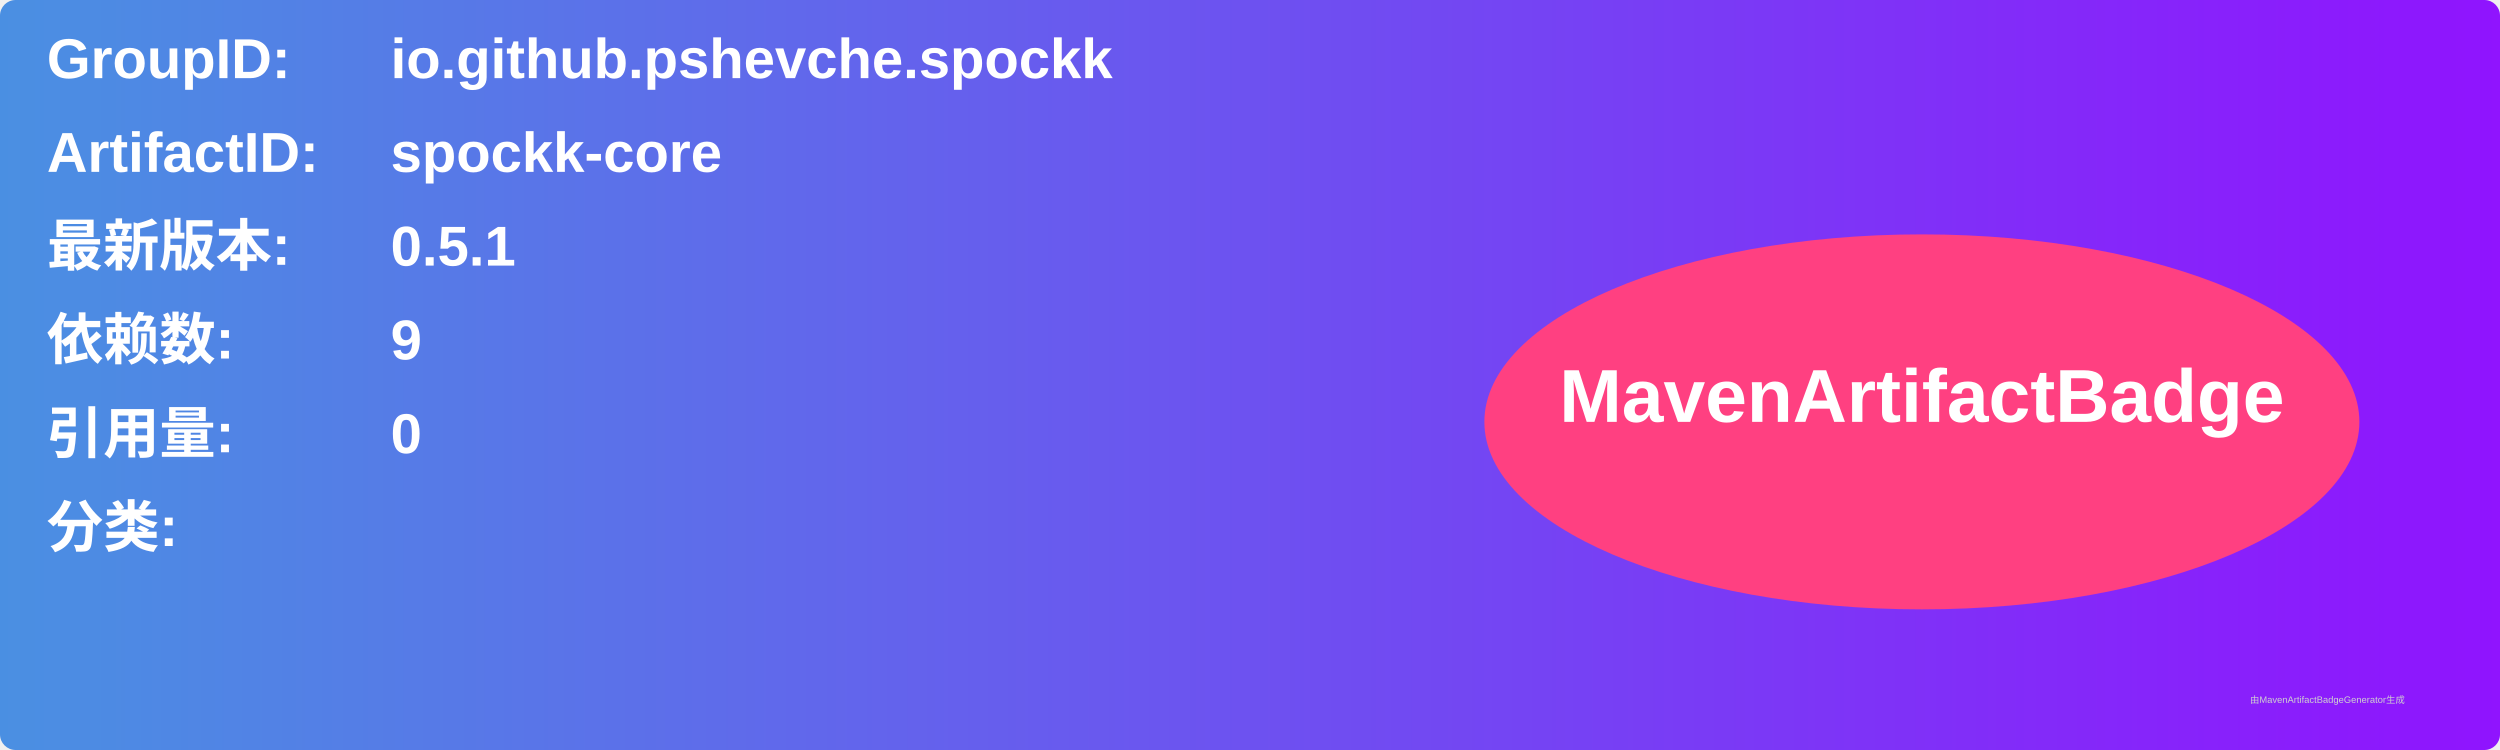
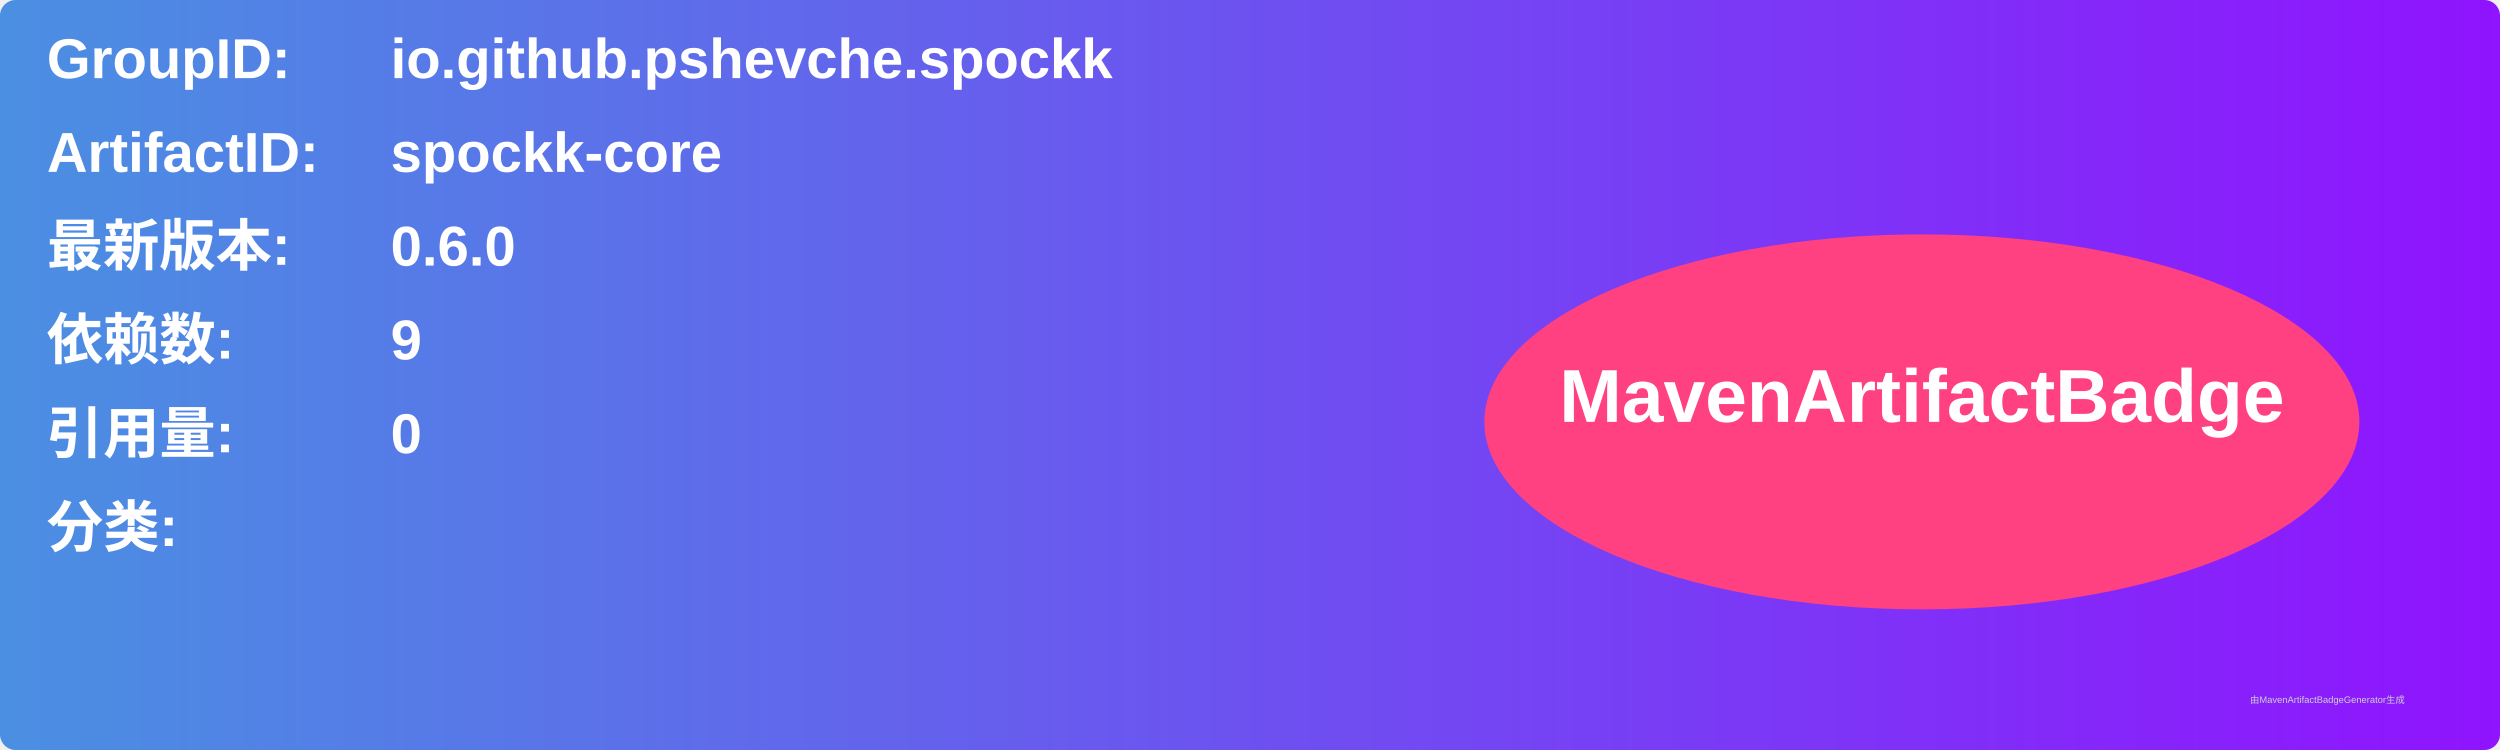
<svg xmlns="http://www.w3.org/2000/svg" width="800" height="240" viewBox="0 0 800 240">
  <linearGradient id="grad" x1="0%" y1="0%" x2="100%" y2="0%">
    <stop offset="0%" stop-color="#4a90e2" />
    <stop offset="100%" stop-color="#9013fe" />
  </linearGradient>
  <rect width="100%" height="100%" rx="5" ry="5" fill="url(#grad)" />
  <g transform="translate(15, 15)">
    <text x="0" y="10" font-family="Arial" font-size="18" fill="white" font-weight="bold" width="260">GroupID:</text>
    <text x="110" y="10" font-family="Arial" font-size="18" fill="white" font-weight="bold" width="460">io.github.pshevche.spockk</text>
    <text x="0" y="40" font-family="Arial" font-size="18" fill="white" font-weight="bold" width="260">ArtifactID:</text>
    <text x="110" y="40" font-family="Arial" font-size="18" fill="white" font-weight="bold" width="460">spockk-core</text>
    <text x="0" y="70" font-family="Arial" font-size="18" fill="white" font-weight="bold">最新版本:</text>
    <text x="110" y="70" font-family="Arial" font-size="18" fill="white" font-weight="bold">
-       <tspan font-weight="bold">0.5.1</tspan>
+       <tspan font-weight="bold">0.6.0</tspan>
    </text>
    <text x="0" y="100" font-family="Arial" font-size="18" fill="white" font-weight="bold">依赖数: </text>
    <text x="110" y="100" font-family="Arial" font-size="18" fill="white">
      <tspan font-weight="bold">9</tspan>
    </text>
    <text x="0" y="130" font-family="Arial" font-size="18" fill="white" font-weight="bold">引用量: </text>
    <text x="110" y="130" font-family="Arial" font-size="18" fill="white">
      <tspan font-weight="bold">0</tspan>
    </text>
    <text x="0" y="160" font-family="Arial" font-size="18" fill="white" font-weight="bold">分类:</text>
    <text x="10" y="190" font-family="Arial" font-size="10" fill="white">
      <tspan font-weight="bold" />
    </text>
    <ellipse cx="600" cy="120" rx="140" ry="60" fill="#ff4081" />
    <text x="600" y="120" text-anchor="middle" font-family="Arial" font-size="24" fill="white" font-weight="bold">MavenArtifactBadge</text>
  </g>
  <text x="720" y="225" font-family="Arial" font-size="3" fill="#d0d0d0">由MavenArtifactBadgeGenerator生成</text>
</svg>
